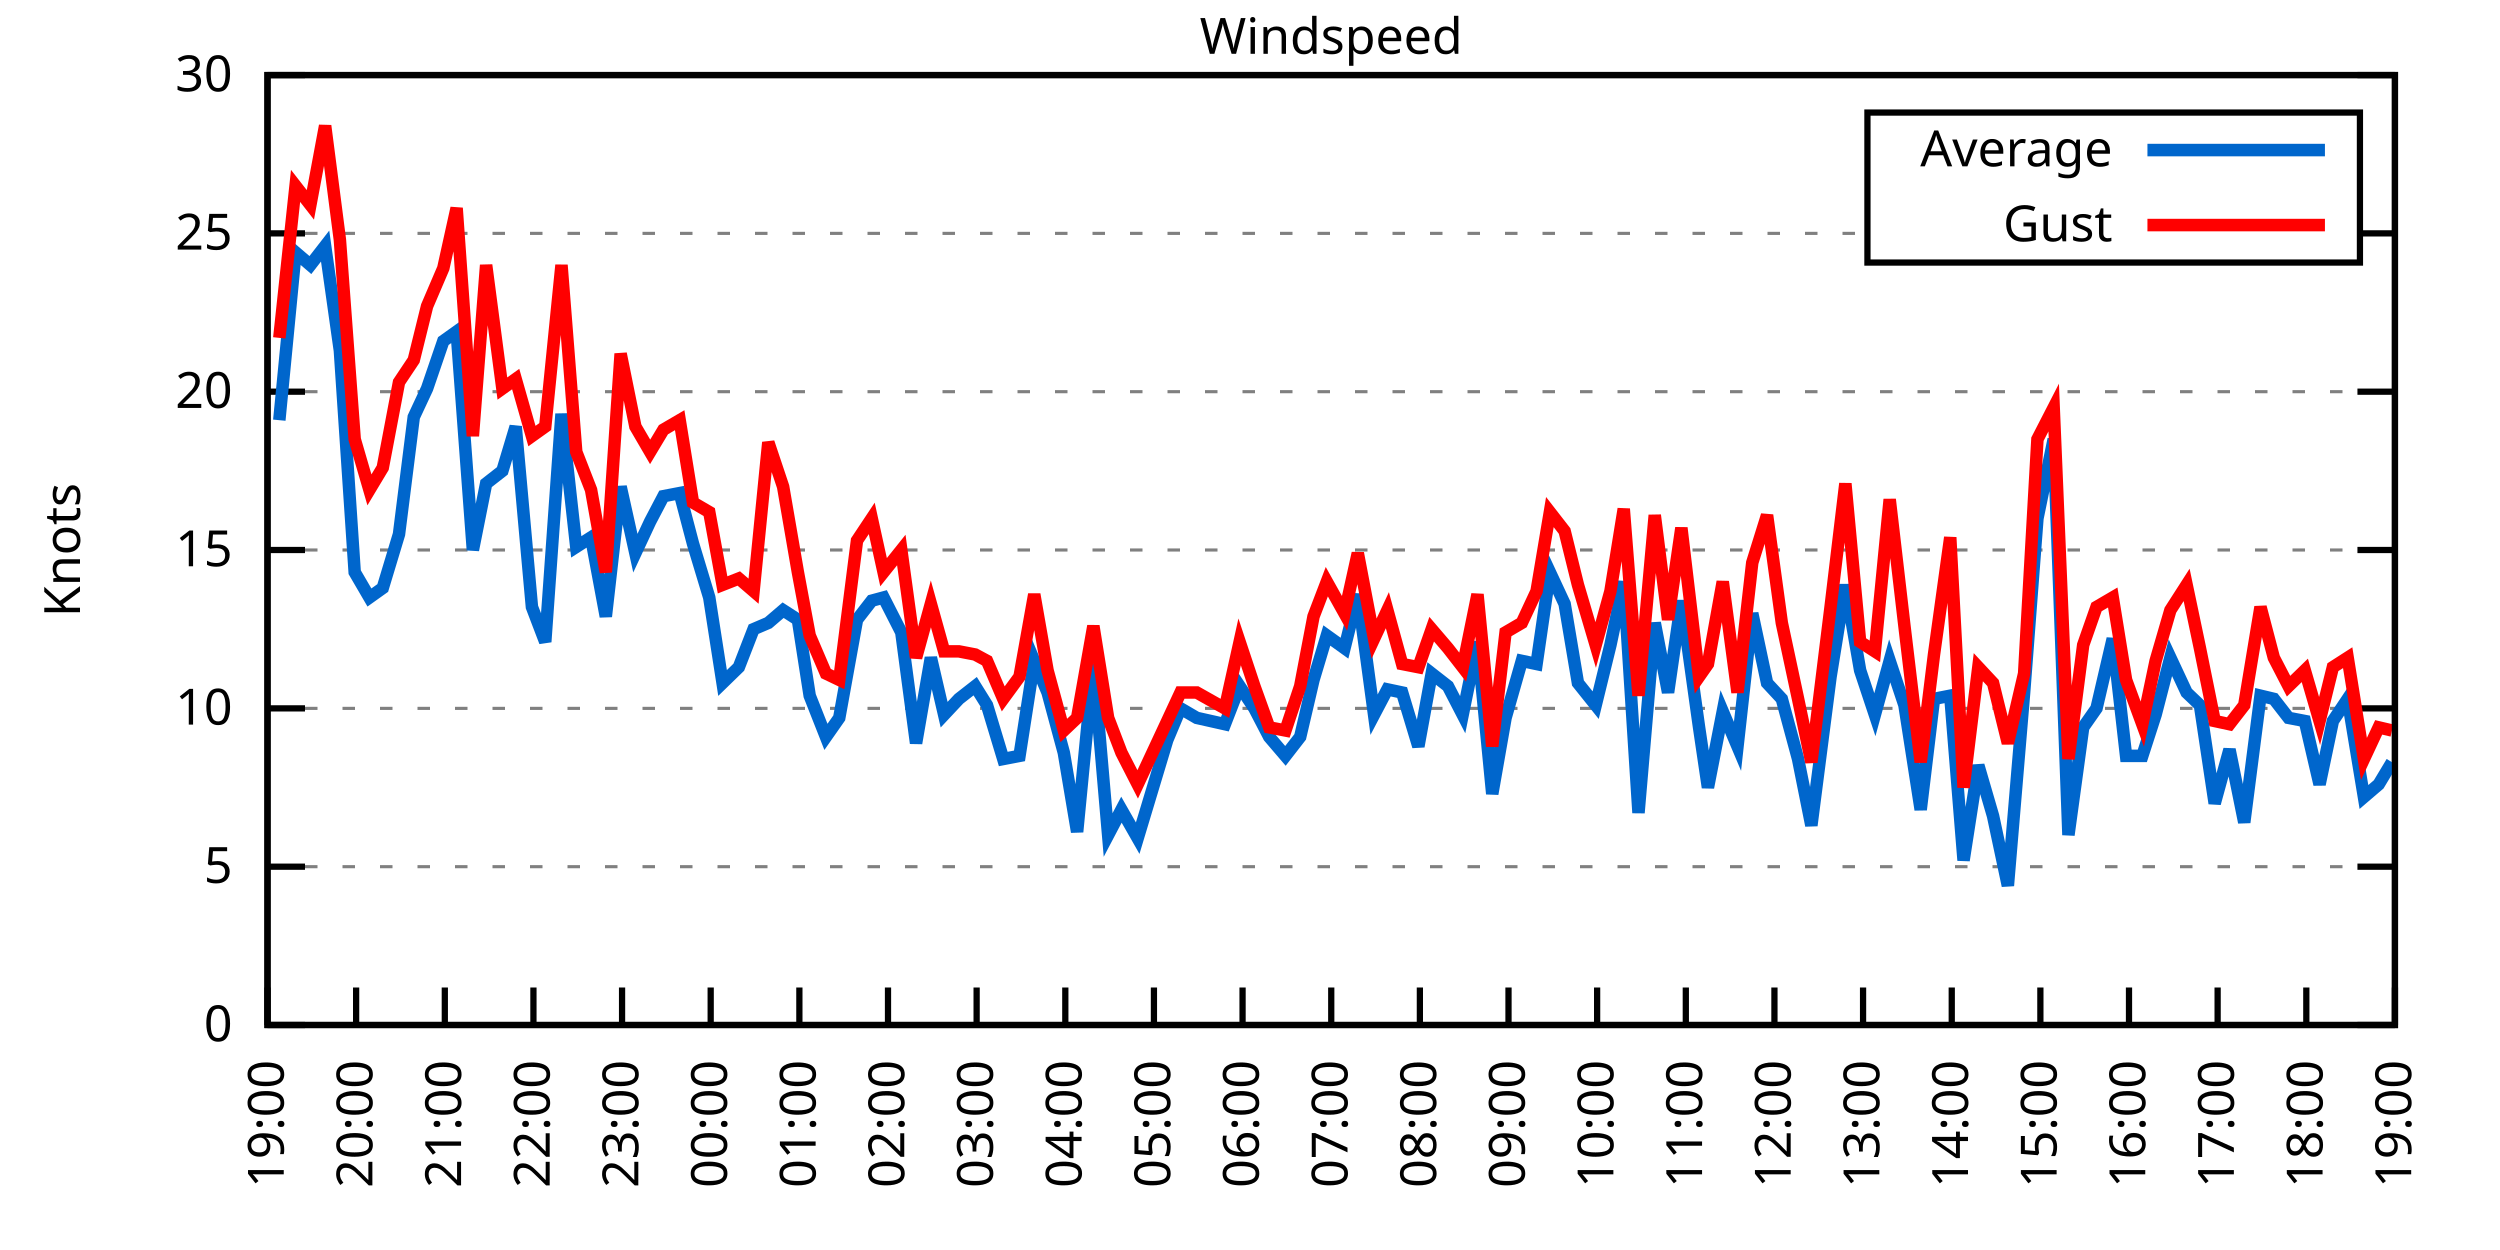
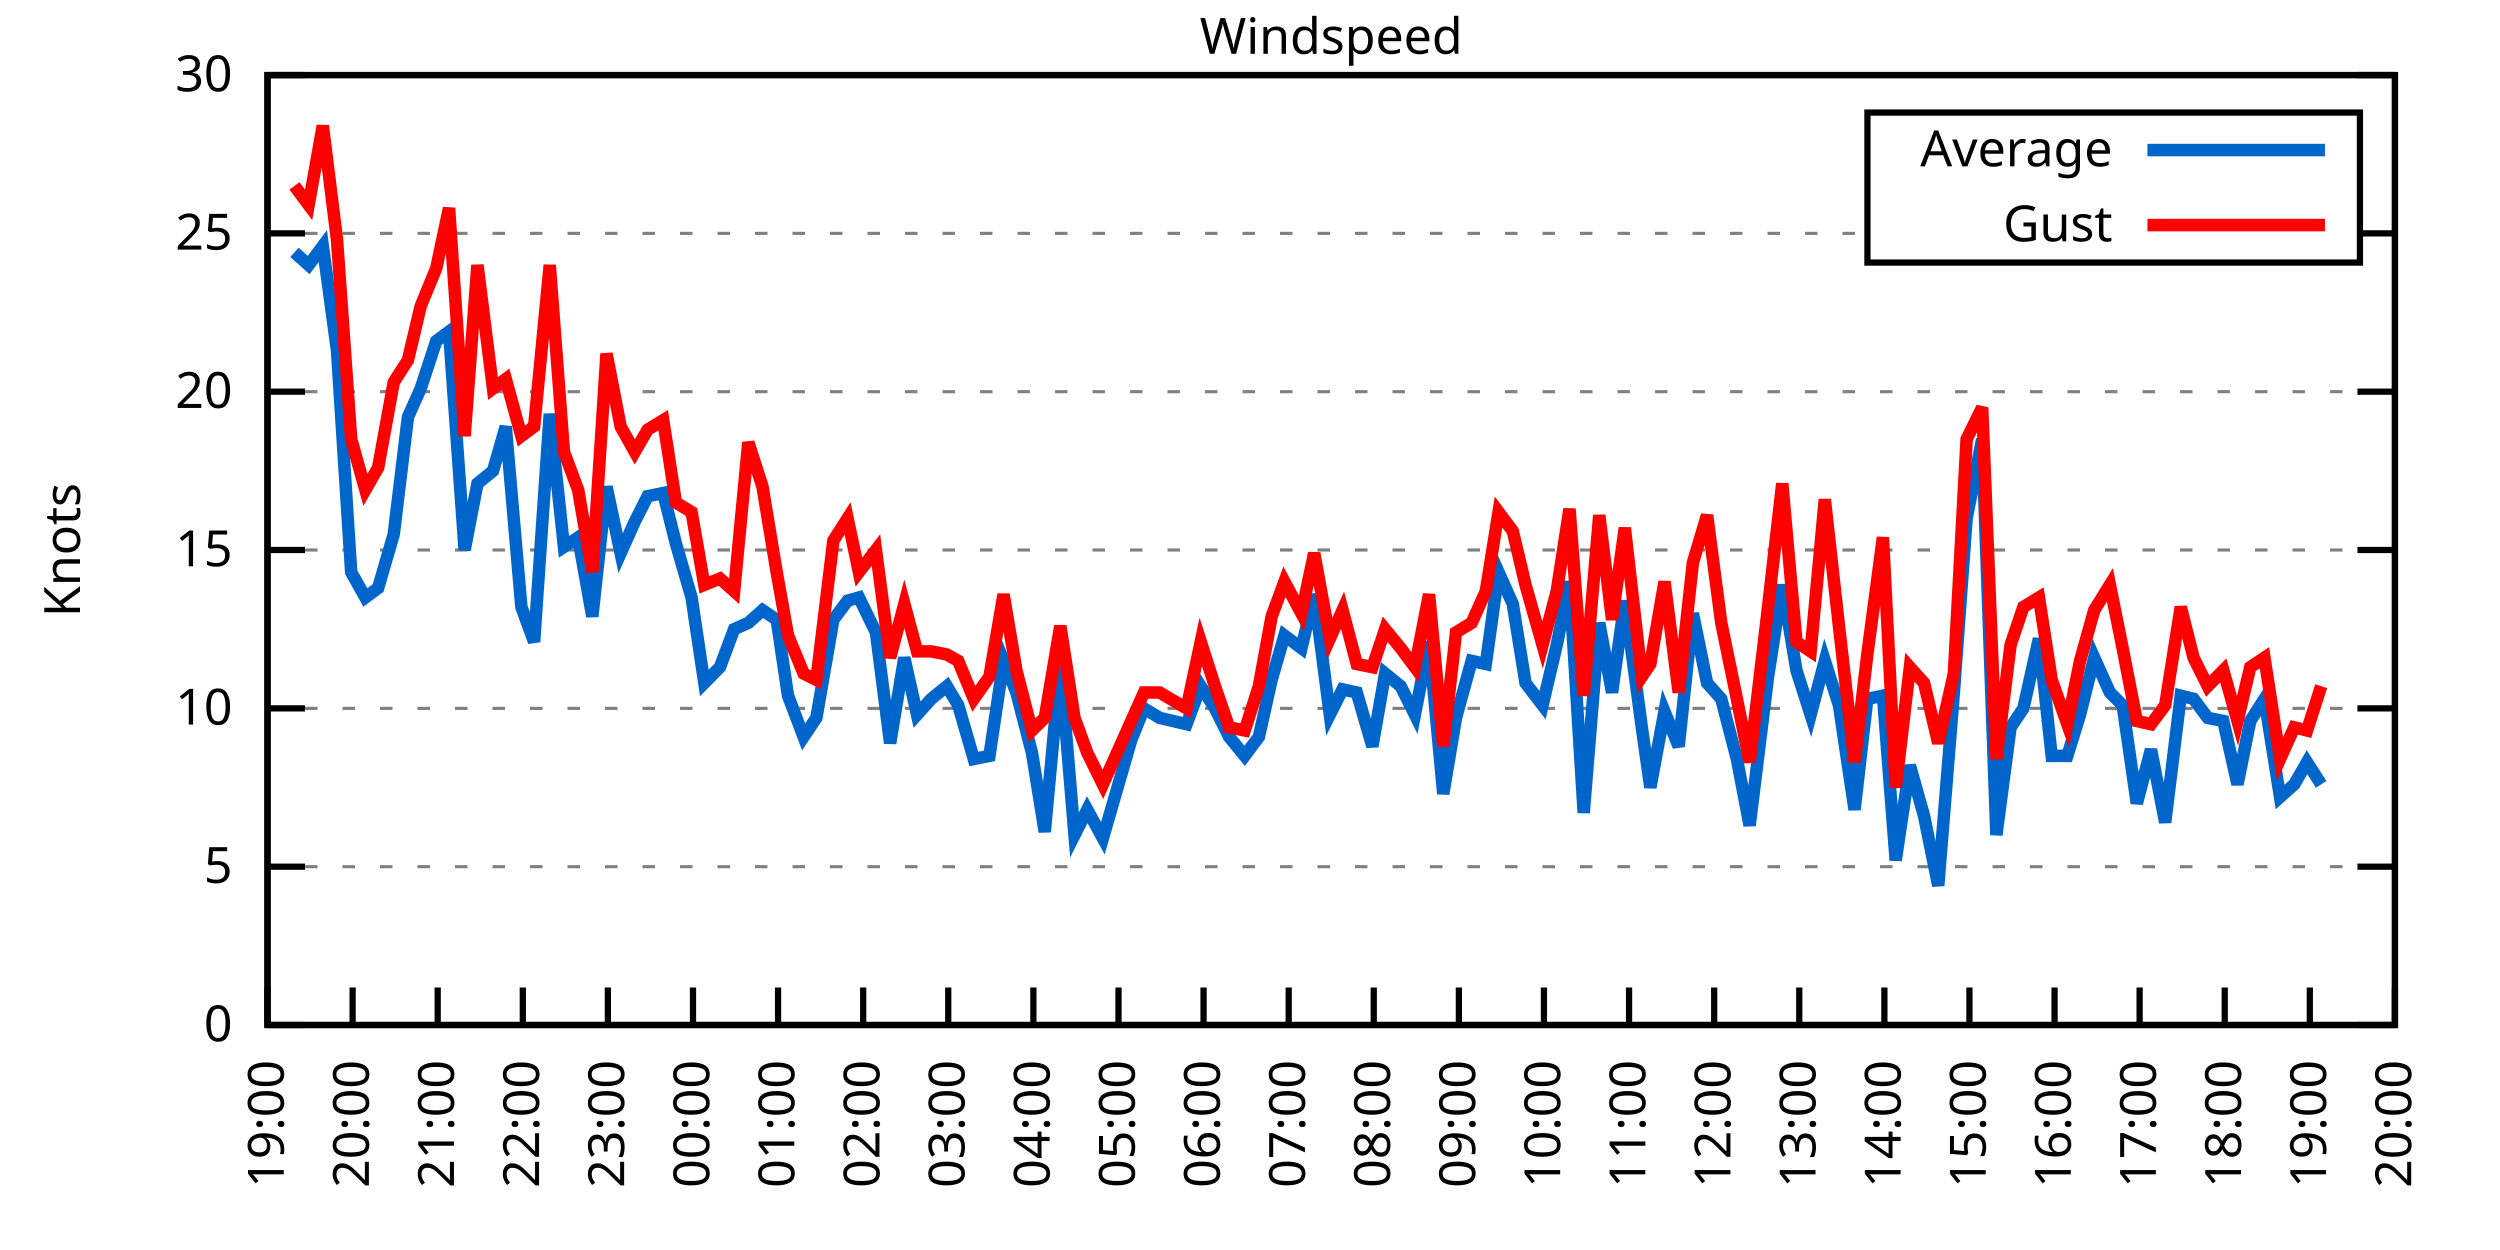
<svg xmlns="http://www.w3.org/2000/svg" xmlns:xlink="http://www.w3.org/1999/xlink" width="400" height="200" viewBox="0 0 400 200">
  <g id="gnuplot_canvas">
    <rect x="0" y="0" width="400" height="200" fill="none" />
    <defs>
      <circle id="gpDot" r="0.5" stroke-width="0.5" stroke="currentColor" />
      <path id="gpPt0" stroke-width="0.333" stroke="currentColor" d="M-1,0 h2 M0,-1 v2" />
      <path id="gpPt1" stroke-width="0.333" stroke="currentColor" d="M-1,-1 L1,1 M1,-1 L-1,1" />
      <path id="gpPt2" stroke-width="0.333" stroke="currentColor" d="M-1,0 L1,0 M0,-1 L0,1 M-1,-1 L1,1 M-1,1 L1,-1" />
      <rect id="gpPt3" stroke-width="0.333" stroke="currentColor" x="-1" y="-1" width="2" height="2" />
      <rect id="gpPt4" stroke-width="0.333" stroke="currentColor" fill="currentColor" x="-1" y="-1" width="2" height="2" />
      <circle id="gpPt5" stroke-width="0.333" stroke="currentColor" cx="0" cy="0" r="1" />
      <use xlink:href="#gpPt5" id="gpPt6" fill="currentColor" stroke="none" />
      <path id="gpPt7" stroke-width="0.333" stroke="currentColor" d="M0,-1.33 L-1.33,0.67 L1.33,0.67 z" />
      <use xlink:href="#gpPt7" id="gpPt8" fill="currentColor" stroke="none" />
      <use xlink:href="#gpPt7" id="gpPt9" stroke="currentColor" transform="rotate(180)" />
      <use xlink:href="#gpPt9" id="gpPt10" fill="currentColor" stroke="none" />
      <use xlink:href="#gpPt3" id="gpPt11" stroke="currentColor" transform="rotate(45)" />
      <use xlink:href="#gpPt11" id="gpPt12" fill="currentColor" stroke="none" />
      <path id="gpPt13" stroke-width="0.333" stroke="currentColor" d="M0,1.330 L1.265,0.411 L0.782,-1.067 L-0.782,-1.076 L-1.265,0.411 z" />
      <use xlink:href="#gpPt13" id="gpPt14" fill="currentColor" stroke="none" />
      <filter id="textbox" filterUnits="objectBoundingBox" x="0" y="0" height="1" width="1">
        <feFlood flood-color="white" flood-opacity="1" result="bgnd" />
        <feComposite in="SourceGraphic" in2="bgnd" operator="atop" />
      </filter>
      <filter id="greybox" filterUnits="objectBoundingBox" x="0" y="0" height="1" width="1">
        <feFlood flood-color="lightgrey" flood-opacity="1" result="grey" />
        <feComposite in="SourceGraphic" in2="grey" operator="atop" />
      </filter>
    </defs>
    <g fill="none" color="white" stroke="currentColor" stroke-width="1.00" stroke-linecap="butt" stroke-linejoin="miter">
</g>
    <g fill="none" color="black" stroke="currentColor" stroke-width="1.00" stroke-linecap="butt" stroke-linejoin="miter">
      <g stroke="none" shape-rendering="crispEdges">
        <polygon fill="rgb(255, 255, 255)" points="42.80,164.00 383.18,164.00 383.18,12.02 42.80,12.02 " />
      </g>
    </g>
    <g fill="none" color="black" stroke="currentColor" stroke-width="1.00" stroke-linecap="butt" stroke-linejoin="miter">
</g>
    <g fill="none" color="black" stroke="black" stroke-width="0.50" stroke-linecap="butt" stroke-linejoin="miter">
</g>
    <g fill="none" color="gray" stroke="currentColor" stroke-width="0.50" stroke-linecap="butt" stroke-linejoin="miter">
      <path stroke="gray" stroke-dasharray="2,4" class="gridline" d="M42.80,164.00 L383.19,164.00  " />
    </g>
    <g fill="none" color="gray" stroke="gray" stroke-width="1.00" stroke-linecap="butt" stroke-linejoin="miter">
</g>
    <g fill="none" color="black" stroke="currentColor" stroke-width="1.00" stroke-linecap="butt" stroke-linejoin="miter">
      <path stroke="black" d="M42.80,164.00 L48.80,164.00 M383.19,164.00 L377.19,164.00  " />
      <g transform="translate(37.20,166.60)" stroke="none" fill="black" font-family="Sans" font-size="8.00" text-anchor="end">
        <text>
          <tspan font-family="Sans"> 0</tspan>
        </text>
      </g>
    </g>
    <g fill="none" color="black" stroke="currentColor" stroke-width="1.00" stroke-linecap="butt" stroke-linejoin="miter">
</g>
    <g fill="none" color="black" stroke="black" stroke-width="0.50" stroke-linecap="butt" stroke-linejoin="miter">
</g>
    <g fill="none" color="gray" stroke="currentColor" stroke-width="0.50" stroke-linecap="butt" stroke-linejoin="miter">
      <path stroke="gray" stroke-dasharray="2,4" class="gridline" d="M42.80,138.67 L383.19,138.67  " />
    </g>
    <g fill="none" color="gray" stroke="gray" stroke-width="1.00" stroke-linecap="butt" stroke-linejoin="miter">
</g>
    <g fill="none" color="black" stroke="currentColor" stroke-width="1.00" stroke-linecap="butt" stroke-linejoin="miter">
      <path stroke="black" d="M42.80,138.67 L48.80,138.67 M383.19,138.67 L377.19,138.67  " />
      <g transform="translate(37.20,141.27)" stroke="none" fill="black" font-family="Sans" font-size="8.00" text-anchor="end">
        <text>
          <tspan font-family="Sans"> 5</tspan>
        </text>
      </g>
    </g>
    <g fill="none" color="black" stroke="currentColor" stroke-width="1.00" stroke-linecap="butt" stroke-linejoin="miter">
</g>
    <g fill="none" color="black" stroke="black" stroke-width="0.50" stroke-linecap="butt" stroke-linejoin="miter">
</g>
    <g fill="none" color="gray" stroke="currentColor" stroke-width="0.50" stroke-linecap="butt" stroke-linejoin="miter">
      <path stroke="gray" stroke-dasharray="2,4" class="gridline" d="M42.80,113.34 L383.19,113.34  " />
    </g>
    <g fill="none" color="gray" stroke="gray" stroke-width="1.00" stroke-linecap="butt" stroke-linejoin="miter">
</g>
    <g fill="none" color="black" stroke="currentColor" stroke-width="1.00" stroke-linecap="butt" stroke-linejoin="miter">
      <path stroke="black" d="M42.80,113.34 L48.80,113.34 M383.19,113.34 L377.19,113.34  " />
      <g transform="translate(37.20,115.94)" stroke="none" fill="black" font-family="Sans" font-size="8.00" text-anchor="end">
        <text>
          <tspan font-family="Sans"> 10</tspan>
        </text>
      </g>
    </g>
    <g fill="none" color="black" stroke="currentColor" stroke-width="1.00" stroke-linecap="butt" stroke-linejoin="miter">
</g>
    <g fill="none" color="black" stroke="black" stroke-width="0.50" stroke-linecap="butt" stroke-linejoin="miter">
</g>
    <g fill="none" color="gray" stroke="currentColor" stroke-width="0.50" stroke-linecap="butt" stroke-linejoin="miter">
      <path stroke="gray" stroke-dasharray="2,4" class="gridline" d="M42.80,88.00 L383.19,88.00  " />
    </g>
    <g fill="none" color="gray" stroke="gray" stroke-width="1.00" stroke-linecap="butt" stroke-linejoin="miter">
</g>
    <g fill="none" color="black" stroke="currentColor" stroke-width="1.00" stroke-linecap="butt" stroke-linejoin="miter">
      <path stroke="black" d="M42.80,88.00 L48.80,88.00 M383.19,88.00 L377.19,88.00  " />
      <g transform="translate(37.20,90.60)" stroke="none" fill="black" font-family="Sans" font-size="8.00" text-anchor="end">
        <text>
          <tspan font-family="Sans"> 15</tspan>
        </text>
      </g>
    </g>
    <g fill="none" color="black" stroke="currentColor" stroke-width="1.00" stroke-linecap="butt" stroke-linejoin="miter">
</g>
    <g fill="none" color="black" stroke="black" stroke-width="0.50" stroke-linecap="butt" stroke-linejoin="miter">
</g>
    <g fill="none" color="gray" stroke="currentColor" stroke-width="0.50" stroke-linecap="butt" stroke-linejoin="miter">
      <path stroke="gray" stroke-dasharray="2,4" class="gridline" d="M42.80,62.67 L383.19,62.67  " />
    </g>
    <g fill="none" color="gray" stroke="gray" stroke-width="1.00" stroke-linecap="butt" stroke-linejoin="miter">
</g>
    <g fill="none" color="black" stroke="currentColor" stroke-width="1.00" stroke-linecap="butt" stroke-linejoin="miter">
      <path stroke="black" d="M42.80,62.67 L48.80,62.67 M383.19,62.67 L377.19,62.67  " />
      <g transform="translate(37.20,65.27)" stroke="none" fill="black" font-family="Sans" font-size="8.00" text-anchor="end">
        <text>
          <tspan font-family="Sans"> 20</tspan>
        </text>
      </g>
    </g>
    <g fill="none" color="black" stroke="currentColor" stroke-width="1.00" stroke-linecap="butt" stroke-linejoin="miter">
</g>
    <g fill="none" color="black" stroke="black" stroke-width="0.50" stroke-linecap="butt" stroke-linejoin="miter">
</g>
    <g fill="none" color="gray" stroke="currentColor" stroke-width="0.50" stroke-linecap="butt" stroke-linejoin="miter">
      <path stroke="gray" stroke-dasharray="2,4" class="gridline" d="M42.80,37.34 L298.79,37.34 M377.59,37.34 L383.19,37.34  " />
    </g>
    <g fill="none" color="gray" stroke="gray" stroke-width="1.00" stroke-linecap="butt" stroke-linejoin="miter">
</g>
    <g fill="none" color="black" stroke="currentColor" stroke-width="1.00" stroke-linecap="butt" stroke-linejoin="miter">
      <path stroke="black" d="M42.80,37.34 L48.80,37.34 M383.19,37.34 L377.19,37.34  " />
      <g transform="translate(37.20,39.94)" stroke="none" fill="black" font-family="Sans" font-size="8.00" text-anchor="end">
        <text>
          <tspan font-family="Sans"> 25</tspan>
        </text>
      </g>
    </g>
    <g fill="none" color="black" stroke="currentColor" stroke-width="1.00" stroke-linecap="butt" stroke-linejoin="miter">
</g>
    <g fill="none" color="black" stroke="black" stroke-width="0.50" stroke-linecap="butt" stroke-linejoin="miter">
</g>
    <g fill="none" color="gray" stroke="currentColor" stroke-width="0.50" stroke-linecap="butt" stroke-linejoin="miter">
      <path stroke="gray" stroke-dasharray="2,4" class="gridline" d="M42.80,12.01 L383.19,12.01  " />
    </g>
    <g fill="none" color="gray" stroke="gray" stroke-width="1.00" stroke-linecap="butt" stroke-linejoin="miter">
</g>
    <g fill="none" color="black" stroke="currentColor" stroke-width="1.00" stroke-linecap="butt" stroke-linejoin="miter">
      <path stroke="black" d="M42.80,12.01 L48.80,12.01 M383.19,12.01 L377.19,12.01  " />
      <g transform="translate(37.20,14.61)" stroke="none" fill="black" font-family="Sans" font-size="8.00" text-anchor="end">
        <text>
          <tspan font-family="Sans"> 30</tspan>
        </text>
      </g>
    </g>
    <g fill="none" color="black" stroke="currentColor" stroke-width="1.00" stroke-linecap="butt" stroke-linejoin="miter">
      <path stroke="black" d="M42.80,164.00 L42.80,158.00  " />
      <g transform="translate(45.40,169.60) rotate(270.00)" stroke="none" fill="black" font-family="Sans" font-size="8.00" text-anchor="end">
        <text>
          <tspan font-family="Sans">19:00</tspan>
        </text>
      </g>
    </g>
    <g fill="none" color="black" stroke="currentColor" stroke-width="1.00" stroke-linecap="butt" stroke-linejoin="miter">
-       <path stroke="black" d="M56.98,164.00 L56.98,158.00  " />
-       <g transform="translate(59.58,169.60) rotate(270.00)" stroke="none" fill="black" font-family="Sans" font-size="8.00" text-anchor="end">
+       <path stroke="black" d="M56.42,164.00 L56.42,158.00  " />
+       <g transform="translate(59.02,169.60) rotate(270.00)" stroke="none" fill="black" font-family="Sans" font-size="8.00" text-anchor="end">
        <text>
          <tspan font-family="Sans">20:00</tspan>
        </text>
      </g>
    </g>
    <g fill="none" color="black" stroke="currentColor" stroke-width="1.00" stroke-linecap="butt" stroke-linejoin="miter">
-       <path stroke="black" d="M71.17,164.00 L71.17,158.00  " />
-       <g transform="translate(73.77,169.60) rotate(270.00)" stroke="none" fill="black" font-family="Sans" font-size="8.00" text-anchor="end">
+       <path stroke="black" d="M70.03,164.00 L70.03,158.00  " />
+       <g transform="translate(72.63,169.60) rotate(270.00)" stroke="none" fill="black" font-family="Sans" font-size="8.00" text-anchor="end">
        <text>
          <tspan font-family="Sans">21:00</tspan>
        </text>
      </g>
    </g>
    <g fill="none" color="black" stroke="currentColor" stroke-width="1.00" stroke-linecap="butt" stroke-linejoin="miter">
-       <path stroke="black" d="M85.35,164.00 L85.35,158.00  " />
-       <g transform="translate(87.95,169.60) rotate(270.00)" stroke="none" fill="black" font-family="Sans" font-size="8.00" text-anchor="end">
+       <path stroke="black" d="M83.65,164.00 L83.65,158.00  " />
+       <g transform="translate(86.25,169.60) rotate(270.00)" stroke="none" fill="black" font-family="Sans" font-size="8.00" text-anchor="end">
        <text>
          <tspan font-family="Sans">22:00</tspan>
        </text>
      </g>
    </g>
    <g fill="none" color="black" stroke="currentColor" stroke-width="1.00" stroke-linecap="butt" stroke-linejoin="miter">
-       <path stroke="black" d="M99.53,164.00 L99.53,158.00  " />
-       <g transform="translate(102.13,169.60) rotate(270.00)" stroke="none" fill="black" font-family="Sans" font-size="8.00" text-anchor="end">
+       <path stroke="black" d="M97.26,164.00 L97.26,158.00  " />
+       <g transform="translate(99.86,169.60) rotate(270.00)" stroke="none" fill="black" font-family="Sans" font-size="8.00" text-anchor="end">
        <text>
          <tspan font-family="Sans">23:00</tspan>
        </text>
      </g>
    </g>
    <g fill="none" color="black" stroke="currentColor" stroke-width="1.00" stroke-linecap="butt" stroke-linejoin="miter">
-       <path stroke="black" d="M113.71,164.00 L113.71,158.00  " />
-       <g transform="translate(116.31,169.60) rotate(270.00)" stroke="none" fill="black" font-family="Sans" font-size="8.00" text-anchor="end">
+       <path stroke="black" d="M110.88,164.00 L110.88,158.00  " />
+       <g transform="translate(113.48,169.60) rotate(270.00)" stroke="none" fill="black" font-family="Sans" font-size="8.00" text-anchor="end">
        <text>
          <tspan font-family="Sans">00:00</tspan>
        </text>
      </g>
    </g>
    <g fill="none" color="black" stroke="currentColor" stroke-width="1.00" stroke-linecap="butt" stroke-linejoin="miter">
-       <path stroke="black" d="M127.90,164.00 L127.90,158.00  " />
-       <g transform="translate(130.50,169.60) rotate(270.00)" stroke="none" fill="black" font-family="Sans" font-size="8.00" text-anchor="end">
+       <path stroke="black" d="M124.49,164.00 L124.49,158.00  " />
+       <g transform="translate(127.09,169.60) rotate(270.00)" stroke="none" fill="black" font-family="Sans" font-size="8.00" text-anchor="end">
        <text>
          <tspan font-family="Sans">01:00</tspan>
        </text>
      </g>
    </g>
    <g fill="none" color="black" stroke="currentColor" stroke-width="1.00" stroke-linecap="butt" stroke-linejoin="miter">
-       <path stroke="black" d="M142.08,164.00 L142.08,158.00  " />
-       <g transform="translate(144.68,169.60) rotate(270.00)" stroke="none" fill="black" font-family="Sans" font-size="8.00" text-anchor="end">
+       <path stroke="black" d="M138.11,164.00 L138.11,158.00  " />
+       <g transform="translate(140.71,169.60) rotate(270.00)" stroke="none" fill="black" font-family="Sans" font-size="8.00" text-anchor="end">
        <text>
          <tspan font-family="Sans">02:00</tspan>
        </text>
      </g>
    </g>
    <g fill="none" color="black" stroke="currentColor" stroke-width="1.00" stroke-linecap="butt" stroke-linejoin="miter">
-       <path stroke="black" d="M156.26,164.00 L156.26,158.00  " />
-       <g transform="translate(158.86,169.60) rotate(270.00)" stroke="none" fill="black" font-family="Sans" font-size="8.00" text-anchor="end">
+       <path stroke="black" d="M151.72,164.00 L151.72,158.00  " />
+       <g transform="translate(154.32,169.60) rotate(270.00)" stroke="none" fill="black" font-family="Sans" font-size="8.00" text-anchor="end">
        <text>
          <tspan font-family="Sans">03:00</tspan>
        </text>
      </g>
    </g>
    <g fill="none" color="black" stroke="currentColor" stroke-width="1.00" stroke-linecap="butt" stroke-linejoin="miter">
-       <path stroke="black" d="M170.45,164.00 L170.45,158.00  " />
-       <g transform="translate(173.05,169.60) rotate(270.00)" stroke="none" fill="black" font-family="Sans" font-size="8.00" text-anchor="end">
+       <path stroke="black" d="M165.34,164.00 L165.34,158.00  " />
+       <g transform="translate(167.94,169.60) rotate(270.00)" stroke="none" fill="black" font-family="Sans" font-size="8.00" text-anchor="end">
        <text>
          <tspan font-family="Sans">04:00</tspan>
        </text>
      </g>
    </g>
    <g fill="none" color="black" stroke="currentColor" stroke-width="1.00" stroke-linecap="butt" stroke-linejoin="miter">
-       <path stroke="black" d="M184.63,164.00 L184.63,158.00  " />
-       <g transform="translate(187.23,169.60) rotate(270.00)" stroke="none" fill="black" font-family="Sans" font-size="8.00" text-anchor="end">
+       <path stroke="black" d="M178.96,164.00 L178.96,158.00  " />
+       <g transform="translate(181.56,169.60) rotate(270.00)" stroke="none" fill="black" font-family="Sans" font-size="8.00" text-anchor="end">
        <text>
          <tspan font-family="Sans">05:00</tspan>
        </text>
      </g>
    </g>
    <g fill="none" color="black" stroke="currentColor" stroke-width="1.00" stroke-linecap="butt" stroke-linejoin="miter">
-       <path stroke="black" d="M198.81,164.00 L198.81,158.00  " />
-       <g transform="translate(201.41,169.60) rotate(270.00)" stroke="none" fill="black" font-family="Sans" font-size="8.00" text-anchor="end">
+       <path stroke="black" d="M192.57,164.00 L192.57,158.00  " />
+       <g transform="translate(195.17,169.60) rotate(270.00)" stroke="none" fill="black" font-family="Sans" font-size="8.00" text-anchor="end">
        <text>
          <tspan font-family="Sans">06:00</tspan>
        </text>
      </g>
    </g>
    <g fill="none" color="black" stroke="currentColor" stroke-width="1.00" stroke-linecap="butt" stroke-linejoin="miter">
-       <path stroke="black" d="M213.00,164.00 L213.00,158.00  " />
-       <g transform="translate(215.60,169.60) rotate(270.00)" stroke="none" fill="black" font-family="Sans" font-size="8.00" text-anchor="end">
+       <path stroke="black" d="M206.19,164.00 L206.19,158.00  " />
+       <g transform="translate(208.79,169.60) rotate(270.00)" stroke="none" fill="black" font-family="Sans" font-size="8.00" text-anchor="end">
        <text>
          <tspan font-family="Sans">07:00</tspan>
        </text>
      </g>
    </g>
    <g fill="none" color="black" stroke="currentColor" stroke-width="1.00" stroke-linecap="butt" stroke-linejoin="miter">
-       <path stroke="black" d="M227.18,164.00 L227.18,158.00  " />
-       <g transform="translate(229.78,169.60) rotate(270.00)" stroke="none" fill="black" font-family="Sans" font-size="8.00" text-anchor="end">
+       <path stroke="black" d="M219.80,164.00 L219.80,158.00  " />
+       <g transform="translate(222.40,169.60) rotate(270.00)" stroke="none" fill="black" font-family="Sans" font-size="8.00" text-anchor="end">
        <text>
          <tspan font-family="Sans">08:00</tspan>
        </text>
      </g>
    </g>
    <g fill="none" color="black" stroke="currentColor" stroke-width="1.00" stroke-linecap="butt" stroke-linejoin="miter">
-       <path stroke="black" d="M241.36,164.00 L241.36,158.00  " />
-       <g transform="translate(243.96,169.60) rotate(270.00)" stroke="none" fill="black" font-family="Sans" font-size="8.00" text-anchor="end">
+       <path stroke="black" d="M233.42,164.00 L233.42,158.00  " />
+       <g transform="translate(236.02,169.60) rotate(270.00)" stroke="none" fill="black" font-family="Sans" font-size="8.00" text-anchor="end">
        <text>
          <tspan font-family="Sans">09:00</tspan>
        </text>
      </g>
    </g>
    <g fill="none" color="black" stroke="currentColor" stroke-width="1.00" stroke-linecap="butt" stroke-linejoin="miter">
-       <path stroke="black" d="M255.54,164.00 L255.54,158.00  " />
-       <g transform="translate(258.14,169.60) rotate(270.00)" stroke="none" fill="black" font-family="Sans" font-size="8.00" text-anchor="end">
+       <path stroke="black" d="M247.03,164.00 L247.03,158.00  " />
+       <g transform="translate(249.63,169.60) rotate(270.00)" stroke="none" fill="black" font-family="Sans" font-size="8.00" text-anchor="end">
        <text>
          <tspan font-family="Sans">10:00</tspan>
        </text>
      </g>
    </g>
    <g fill="none" color="black" stroke="currentColor" stroke-width="1.00" stroke-linecap="butt" stroke-linejoin="miter">
-       <path stroke="black" d="M269.73,164.00 L269.73,158.00  " />
-       <g transform="translate(272.33,169.60) rotate(270.00)" stroke="none" fill="black" font-family="Sans" font-size="8.00" text-anchor="end">
+       <path stroke="black" d="M260.65,164.00 L260.65,158.00  " />
+       <g transform="translate(263.25,169.60) rotate(270.00)" stroke="none" fill="black" font-family="Sans" font-size="8.00" text-anchor="end">
        <text>
          <tspan font-family="Sans">11:00</tspan>
        </text>
      </g>
    </g>
    <g fill="none" color="black" stroke="currentColor" stroke-width="1.00" stroke-linecap="butt" stroke-linejoin="miter">
-       <path stroke="black" d="M283.91,164.00 L283.91,158.00  " />
-       <g transform="translate(286.51,169.60) rotate(270.00)" stroke="none" fill="black" font-family="Sans" font-size="8.00" text-anchor="end">
+       <path stroke="black" d="M274.27,164.00 L274.27,158.00  " />
+       <g transform="translate(276.87,169.60) rotate(270.00)" stroke="none" fill="black" font-family="Sans" font-size="8.00" text-anchor="end">
        <text>
          <tspan font-family="Sans">12:00</tspan>
        </text>
      </g>
    </g>
    <g fill="none" color="black" stroke="currentColor" stroke-width="1.00" stroke-linecap="butt" stroke-linejoin="miter">
-       <path stroke="black" d="M298.09,164.00 L298.09,158.00  " />
-       <g transform="translate(300.69,169.60) rotate(270.00)" stroke="none" fill="black" font-family="Sans" font-size="8.00" text-anchor="end">
+       <path stroke="black" d="M287.88,164.00 L287.88,158.00  " />
+       <g transform="translate(290.48,169.60) rotate(270.00)" stroke="none" fill="black" font-family="Sans" font-size="8.00" text-anchor="end">
        <text>
          <tspan font-family="Sans">13:00</tspan>
        </text>
      </g>
    </g>
    <g fill="none" color="black" stroke="currentColor" stroke-width="1.00" stroke-linecap="butt" stroke-linejoin="miter">
-       <path stroke="black" d="M312.28,164.00 L312.28,158.00  " />
-       <g transform="translate(314.88,169.60) rotate(270.00)" stroke="none" fill="black" font-family="Sans" font-size="8.00" text-anchor="end">
+       <path stroke="black" d="M301.50,164.00 L301.50,158.00  " />
+       <g transform="translate(304.10,169.60) rotate(270.00)" stroke="none" fill="black" font-family="Sans" font-size="8.00" text-anchor="end">
        <text>
          <tspan font-family="Sans">14:00</tspan>
        </text>
      </g>
    </g>
    <g fill="none" color="black" stroke="currentColor" stroke-width="1.00" stroke-linecap="butt" stroke-linejoin="miter">
-       <path stroke="black" d="M326.46,164.00 L326.46,158.00  " />
-       <g transform="translate(329.06,169.60) rotate(270.00)" stroke="none" fill="black" font-family="Sans" font-size="8.00" text-anchor="end">
+       <path stroke="black" d="M315.11,164.00 L315.11,158.00  " />
+       <g transform="translate(317.71,169.60) rotate(270.00)" stroke="none" fill="black" font-family="Sans" font-size="8.00" text-anchor="end">
        <text>
          <tspan font-family="Sans">15:00</tspan>
        </text>
      </g>
    </g>
    <g fill="none" color="black" stroke="currentColor" stroke-width="1.00" stroke-linecap="butt" stroke-linejoin="miter">
-       <path stroke="black" d="M340.64,164.00 L340.64,158.00  " />
-       <g transform="translate(343.24,169.60) rotate(270.00)" stroke="none" fill="black" font-family="Sans" font-size="8.00" text-anchor="end">
+       <path stroke="black" d="M328.73,164.00 L328.73,158.00  " />
+       <g transform="translate(331.33,169.60) rotate(270.00)" stroke="none" fill="black" font-family="Sans" font-size="8.00" text-anchor="end">
        <text>
          <tspan font-family="Sans">16:00</tspan>
        </text>
      </g>
    </g>
    <g fill="none" color="black" stroke="currentColor" stroke-width="1.00" stroke-linecap="butt" stroke-linejoin="miter">
-       <path stroke="black" d="M354.82,164.00 L354.82,158.00  " />
-       <g transform="translate(357.42,169.60) rotate(270.00)" stroke="none" fill="black" font-family="Sans" font-size="8.00" text-anchor="end">
+       <path stroke="black" d="M342.34,164.00 L342.34,158.00  " />
+       <g transform="translate(344.94,169.60) rotate(270.00)" stroke="none" fill="black" font-family="Sans" font-size="8.00" text-anchor="end">
        <text>
          <tspan font-family="Sans">17:00</tspan>
        </text>
      </g>
    </g>
    <g fill="none" color="black" stroke="currentColor" stroke-width="1.00" stroke-linecap="butt" stroke-linejoin="miter">
-       <path stroke="black" d="M369.01,164.00 L369.01,158.00  " />
-       <g transform="translate(371.61,169.60) rotate(270.00)" stroke="none" fill="black" font-family="Sans" font-size="8.00" text-anchor="end">
+       <path stroke="black" d="M355.96,164.00 L355.96,158.00  " />
+       <g transform="translate(358.56,169.60) rotate(270.00)" stroke="none" fill="black" font-family="Sans" font-size="8.00" text-anchor="end">
        <text>
          <tspan font-family="Sans">18:00</tspan>
+         </text>
+       </g>
+     </g>
+     <g fill="none" color="black" stroke="currentColor" stroke-width="1.00" stroke-linecap="butt" stroke-linejoin="miter">
+       <path stroke="black" d="M369.57,164.00 L369.57,158.00  " />
+       <g transform="translate(372.17,169.60) rotate(270.00)" stroke="none" fill="black" font-family="Sans" font-size="8.00" text-anchor="end">
+         <text>
+           <tspan font-family="Sans">19:00</tspan>
        </text>
      </g>
    </g>
    <g fill="none" color="black" stroke="currentColor" stroke-width="1.00" stroke-linecap="butt" stroke-linejoin="miter">
      <path stroke="black" d="M383.19,164.00 L383.19,158.00  " />
      <g transform="translate(385.79,169.60) rotate(270.00)" stroke="none" fill="black" font-family="Sans" font-size="8.00" text-anchor="end">
        <text>
-           <tspan font-family="Sans">19:00</tspan>
+           <tspan font-family="Sans">20:00</tspan>
        </text>
      </g>
    </g>
    <g fill="none" color="black" stroke="currentColor" stroke-width="1.00" stroke-linecap="butt" stroke-linejoin="miter">
</g>
    <g fill="none" color="black" stroke="currentColor" stroke-width="1.00" stroke-linecap="butt" stroke-linejoin="miter">
      <path stroke="black" d="M42.80,12.01 L42.80,164.00 L383.19,164.00 L383.19,12.01 L42.80,12.01 Z  " />
    </g>
    <g fill="none" color="black" stroke="currentColor" stroke-width="1.00" stroke-linecap="butt" stroke-linejoin="miter">
</g>
    <g fill="none" color="black" stroke="currentColor" stroke-width="1.00" stroke-linecap="butt" stroke-linejoin="miter">
      <path stroke="black" d="M298.79,42.01 L298.79,18.01 L377.59,18.01 L377.59,42.01 L298.79,42.01 Z  " />
    </g>
    <g id="Windspeed_plot_1">
      <g fill="none" color="white" stroke="black" stroke-width="2.00" stroke-linecap="butt" stroke-linejoin="miter">
</g>
      <g fill="none" color="black" stroke="currentColor" stroke-width="2.00" stroke-linecap="butt" stroke-linejoin="miter">
        <g transform="translate(337.99,26.61)" stroke="none" fill="black" font-family="Sans" font-size="8.00" text-anchor="end">
          <text>
            <tspan font-family="Sans">Average</tspan>
          </text>
        </g>
      </g>
      <g fill="none" color="black" stroke="currentColor" stroke-width="2.00" stroke-linecap="butt" stroke-linejoin="miter">
-         <path stroke="rgb(  0, 102, 204)" d="M343.59,24.01 L371.99,24.01 M44.69,67.23 L47.29,40.38 L49.66,42.41 L52.02,39.37 L54.38,56.09 L56.75,91.55   L59.11,95.60 L61.24,94.08 L63.84,85.47 L66.20,66.73 L68.33,62.17 L70.93,54.57 L73.06,53.05 L75.66,88.00   L77.78,77.37 L80.38,75.34 L82.51,68.25 L85.11,97.12 L87.24,102.70 L89.84,66.22 L92.20,87.50 L94.57,85.98   L96.93,98.64 L99.30,77.87 L101.66,88.51 L104.02,83.45 L106.15,79.39 L108.75,78.89 L110.88,86.99 L113.48,95.60   L115.61,109.28 L118.21,106.75 L120.57,100.67 L122.93,99.66 L125.30,97.63 L127.66,99.15 L129.55,111.31 L132.15,117.90   L134.28,114.86 L137.12,99.15 L139.48,96.11 L141.37,95.60 L144.21,101.18 L146.57,118.91 L148.94,105.23 L151.06,114.35   L153.43,111.82 L156.03,109.79 L157.92,112.83 L160.52,121.44 L163.12,120.94 L165.48,105.74 L167.61,110.80 L170.21,120.43   L172.34,133.10 L174.94,106.24 L177.30,133.60 L179.43,129.55 L182.03,134.11 L186.76,118.40 L188.88,113.34 L191.48,114.86   L195.98,115.87 L198.34,109.79 L200.70,113.34 L203.07,117.90 L205.67,120.94 L208.03,117.90 L210.16,108.78 L212.29,101.68   L215.12,103.71 L217.25,95.10 L219.85,114.35 L221.98,110.30 L224.34,110.80 L226.94,119.42 L229.07,107.76 L231.67,109.79   L234.03,114.35 L236.40,102.70 L238.76,127.02 L240.89,114.86 L243.49,105.74 L245.85,106.24 L247.98,91.55 L250.34,96.62   L252.47,109.28 L255.31,112.83 L257.67,103.20 L259.80,93.07 L262.16,130.06 L264.76,99.66 L266.89,110.80 L269.02,96.11   L271.85,116.38 L273.27,126.00 L275.64,113.84 L278.00,119.42 L280.36,98.14 L282.73,109.28 L285.09,111.82 L287.69,121.44   L289.82,132.08 L292.89,108.27 L295.26,93.58 L297.62,107.26 L299.98,114.35 L302.35,105.74 L304.71,112.83 L307.31,129.55   L309.44,111.82 L312.04,111.31 L314.17,137.66 L316.53,122.46 L318.89,130.56 L321.26,141.71 L323.86,110.80 L325.99,82.94   L328.59,70.27 L330.95,133.60 L333.31,116.38 L335.44,113.34 L338.04,102.19 L340.17,120.94 L342.77,120.94 L344.90,114.35   L347.26,105.23 L349.86,110.80 L351.99,112.83 L354.35,128.54 L356.72,119.92 L359.08,131.58 L361.68,111.31 L363.81,111.82   L366.17,114.86 L368.77,115.36 L371.13,125.50 L373.26,115.36 L375.63,111.82 L378.23,127.52 L380.59,125.50 L382.72,121.95    " />
+         <path stroke="rgb(  0, 102, 204)" d="M343.59,24.01 L371.99,24.01 M47.11,40.38 L49.38,42.41 L51.65,39.37 L53.92,56.09 L56.19,91.55 L58.46,95.60   L60.50,94.08 L63.00,85.47 L65.27,66.73 L67.31,62.17 L69.80,54.57 L71.85,53.05 L74.34,88.00 L76.39,77.37   L78.88,75.34 L80.92,68.25 L83.42,97.12 L85.46,102.70 L87.96,66.22 L90.23,87.50 L92.50,85.98 L94.77,98.64   L97.04,77.87 L99.30,88.51 L101.57,83.45 L103.62,79.39 L106.11,78.89 L108.15,86.99 L110.65,95.60 L112.69,109.28   L115.19,106.75 L117.46,100.67 L119.73,99.66 L122.00,97.63 L124.27,99.15 L126.08,111.31 L128.58,117.90 L130.62,114.86   L133.34,99.15 L135.61,96.11 L137.43,95.60 L140.15,101.18 L142.42,118.91 L144.69,105.23 L146.73,114.35 L149.00,111.82   L151.50,109.79 L153.31,112.83 L155.81,121.44 L158.31,120.94 L160.57,105.74 L162.62,110.80 L165.11,120.43 L167.16,133.10   L169.65,106.24 L171.92,133.60 L173.96,129.55 L176.46,134.11 L181.00,118.40 L183.04,113.34 L185.54,114.86 L189.85,115.87   L192.12,109.79 L194.39,113.34 L196.66,117.90 L199.15,120.94 L201.42,117.90 L203.46,108.78 L205.51,101.68 L208.23,103.71   L210.27,95.10 L212.77,114.35 L214.81,110.30 L217.08,110.80 L219.58,119.42 L221.62,107.76 L224.11,109.79 L226.38,114.35   L228.65,102.70 L230.92,127.02 L232.96,114.86 L235.46,105.74 L237.73,106.24 L239.77,91.55 L242.04,96.62 L244.08,109.28   L246.81,112.83 L249.08,103.20 L251.12,93.07 L253.39,130.06 L255.88,99.66 L257.93,110.80 L259.97,96.11 L262.69,116.38   L264.05,126.00 L266.32,113.84 L268.59,119.42 L270.86,98.14 L273.13,109.28 L275.40,111.82 L277.90,121.44 L279.94,132.08   L282.89,108.27 L285.16,93.58 L287.43,107.26 L289.70,114.35 L291.97,105.74 L294.23,112.83 L296.73,129.55 L298.77,111.82   L301.27,111.31 L303.31,137.66 L305.58,122.46 L307.85,130.56 L310.12,141.71 L312.62,110.80 L314.66,82.94 L317.15,70.27   L319.42,133.60 L321.69,116.38 L323.74,113.34 L326.23,102.19 L328.27,120.94 L330.77,120.94 L332.81,114.35 L335.08,105.23   L337.58,110.80 L339.62,112.83 L341.89,128.54 L344.16,119.92 L346.43,131.58 L348.92,111.31 L350.97,111.82 L353.24,114.86   L355.73,115.36 L358.00,125.50 L360.04,115.36 L362.31,111.82 L364.81,127.52 L367.08,125.50 L369.12,121.95 L371.39,125.50    " />
      </g>
    </g>
    <g id="Windspeed_plot_2">
      <g fill="none" color="black" stroke="currentColor" stroke-width="2.00" stroke-linecap="butt" stroke-linejoin="miter">
        <g transform="translate(337.99,38.61)" stroke="none" fill="black" font-family="Sans" font-size="8.00" text-anchor="end">
          <text>
            <tspan font-family="Sans">Gust</tspan>
          </text>
        </g>
      </g>
      <g fill="none" color="black" stroke="currentColor" stroke-width="2.00" stroke-linecap="butt" stroke-linejoin="miter">
-         <path stroke="rgb(255,   0,   0)" d="M343.59,36.01 L371.99,36.01 M44.69,54.06 L47.29,29.74 L49.66,32.78 L52.02,20.12 L54.38,38.35 L56.75,70.27   L59.11,78.38 L61.24,74.83 L63.84,61.15 L66.20,57.61 L68.33,48.99 L70.93,42.91 L73.06,33.29 L75.66,69.77   L77.78,42.41 L80.38,62.17 L82.51,60.65 L85.11,69.77 L87.24,68.25 L89.84,42.41 L92.20,72.30 L94.57,78.38   L96.93,91.55 L99.30,56.59 L101.66,68.25 L104.02,72.30 L106.15,68.75 L108.75,67.23 L110.88,80.41 L113.48,81.93   L115.61,93.58 L118.21,92.56 L120.57,94.59 L122.93,70.78 L125.30,77.87 L127.66,91.55 L129.55,101.68 L132.15,107.76   L134.28,108.78 L137.12,86.49 L139.48,82.94 L141.37,91.55 L144.21,88.00 L146.57,105.23 L148.94,96.62 L151.06,104.22   L153.43,104.22 L156.03,104.72 L157.92,105.74 L160.52,111.82 L163.12,108.27 L165.48,95.10 L167.61,107.26 L170.21,116.88   L172.34,114.86 L174.94,100.16 L177.30,114.86 L179.43,120.43 L182.03,125.50 L186.76,115.36 L188.88,110.80 L191.48,110.80   L195.98,113.34 L198.34,102.70 L200.70,109.79 L203.07,116.38 L205.67,116.88 L208.03,109.79 L210.16,98.64 L212.29,93.07   L215.12,98.14 L217.25,88.51 L219.85,102.19 L221.98,97.63 L224.34,106.24 L226.94,106.75 L229.07,100.67 L231.67,103.71   L234.03,106.75 L236.40,95.10 L238.76,119.42 L240.89,101.18 L243.49,99.66 L245.85,94.59 L247.98,81.93 L250.34,84.97   L252.47,93.58 L255.31,103.20 L257.67,94.59 L259.80,81.42 L262.16,111.31 L264.76,82.43 L266.89,99.15 L269.02,84.46   L271.85,108.27 L273.27,106.24 L275.64,93.07 L278.00,110.80 L280.36,90.03 L282.73,82.43 L285.09,99.66 L287.69,111.82   L289.82,121.95 L292.89,97.12 L295.26,77.37 L297.62,102.70 L299.98,104.22 L302.35,79.90 L304.71,100.16 L307.31,121.95   L309.44,104.72 L312.04,85.98 L314.17,126.00 L316.53,106.75 L318.89,109.28 L321.26,118.91 L323.86,107.76 L325.99,70.27   L328.59,65.21 L330.95,121.44 L333.31,103.20 L335.44,97.12 L338.04,95.60 L340.17,108.78 L342.77,115.87 L344.90,105.74   L347.26,97.63 L349.86,93.58 L351.99,103.71 L354.35,115.36 L356.72,115.87 L359.08,112.83 L361.68,97.12 L363.81,105.23   L366.17,109.79 L368.77,107.26 L371.13,115.36 L373.26,106.75 L375.63,105.23 L378.23,121.44 L380.59,116.38 L382.72,116.88    " />
+         <path stroke="rgb(255,   0,   0)" d="M343.59,36.01 L371.99,36.01 M47.11,29.74 L49.38,32.78 L51.65,20.12 L53.92,38.35 L56.19,70.27 L58.46,78.38   L60.50,74.83 L63.00,61.15 L65.27,57.61 L67.31,48.99 L69.80,42.91 L71.85,33.29 L74.34,69.77 L76.39,42.41   L78.88,62.17 L80.92,60.65 L83.42,69.77 L85.46,68.25 L87.96,42.41 L90.23,72.30 L92.50,78.38 L94.77,91.55   L97.04,56.59 L99.30,68.25 L101.57,72.30 L103.62,68.75 L106.11,67.23 L108.15,80.41 L110.65,81.93 L112.69,93.58   L115.19,92.56 L117.46,94.59 L119.73,70.78 L122.00,77.87 L124.27,91.55 L126.08,101.68 L128.58,107.76 L130.62,108.78   L133.34,86.49 L135.61,82.94 L137.43,91.55 L140.15,88.00 L142.42,105.23 L144.69,96.62 L146.73,104.22 L149.00,104.22   L151.50,104.72 L153.31,105.74 L155.81,111.82 L158.31,108.27 L160.57,95.10 L162.62,107.26 L165.11,116.88 L167.16,114.86   L169.65,100.16 L171.92,114.86 L173.96,120.43 L176.46,125.50 L181.00,115.36 L183.04,110.80 L185.54,110.80 L189.85,113.34   L192.12,102.70 L194.39,109.79 L196.66,116.38 L199.15,116.88 L201.42,109.79 L203.46,98.64 L205.51,93.07 L208.23,98.14   L210.27,88.51 L212.77,102.19 L214.81,97.63 L217.08,106.24 L219.58,106.75 L221.62,100.67 L224.11,103.71 L226.38,106.75   L228.65,95.10 L230.92,119.42 L232.96,101.18 L235.46,99.66 L237.73,94.59 L239.77,81.93 L242.04,84.97 L244.08,93.58   L246.81,103.20 L249.08,94.59 L251.12,81.42 L253.39,111.31 L255.88,82.43 L257.93,99.15 L259.97,84.46 L262.69,108.27   L264.05,106.24 L266.32,93.07 L268.59,110.80 L270.86,90.03 L273.13,82.43 L275.40,99.66 L277.90,111.82 L279.94,121.95   L282.89,97.12 L285.16,77.37 L287.43,102.70 L289.70,104.22 L291.97,79.90 L294.23,100.16 L296.73,121.95 L298.77,104.72   L301.27,85.98 L303.31,126.00 L305.58,106.75 L307.85,109.28 L310.12,118.91 L312.62,107.76 L314.66,70.27 L317.15,65.21   L319.42,121.44 L321.69,103.20 L323.74,97.12 L326.23,95.60 L328.27,108.78 L330.77,115.87 L332.81,105.74 L335.08,97.63   L337.58,93.58 L339.62,103.71 L341.89,115.36 L344.16,115.87 L346.43,112.83 L348.92,97.12 L350.97,105.23 L353.24,109.79   L355.73,107.26 L358.00,115.36 L360.04,106.75 L362.31,105.23 L364.81,121.44 L367.08,116.38 L369.12,116.88 L371.39,109.79    " />
      </g>
    </g>
    <g fill="none" color="black" stroke="currentColor" stroke-width="2.00" stroke-linecap="butt" stroke-linejoin="miter">
</g>
    <g fill="none" color="black" stroke="black" stroke-width="1.00" stroke-linecap="butt" stroke-linejoin="miter">
</g>
    <g fill="none" color="black" stroke="currentColor" stroke-width="1.00" stroke-linecap="butt" stroke-linejoin="miter">
      <path stroke="black" d="M42.80,12.01 L42.80,164.00 L383.19,164.00 L383.19,12.01 L42.80,12.01 Z  " />
      <g transform="translate(12.80,88.01) rotate(270.00)" stroke="none" fill="black" font-family="Sans" font-size="8.00" text-anchor="middle">
        <text>
          <tspan font-family="Sans">Knots</tspan>
        </text>
      </g>
    </g>
    <g fill="none" color="black" stroke="currentColor" stroke-width="1.00" stroke-linecap="butt" stroke-linejoin="miter">
</g>
    <g fill="none" color="black" stroke="currentColor" stroke-width="1.00" stroke-linecap="butt" stroke-linejoin="miter">
      <g transform="translate(212.99,8.61)" stroke="none" fill="black" font-family="Sans" font-size="8.00" text-anchor="middle">
        <text>
          <tspan font-family="Sans">Windspeed</tspan>
        </text>
      </g>
    </g>
    <g fill="none" color="black" stroke="currentColor" stroke-width="1.00" stroke-linecap="butt" stroke-linejoin="miter">
</g>
  </g>
</svg>
